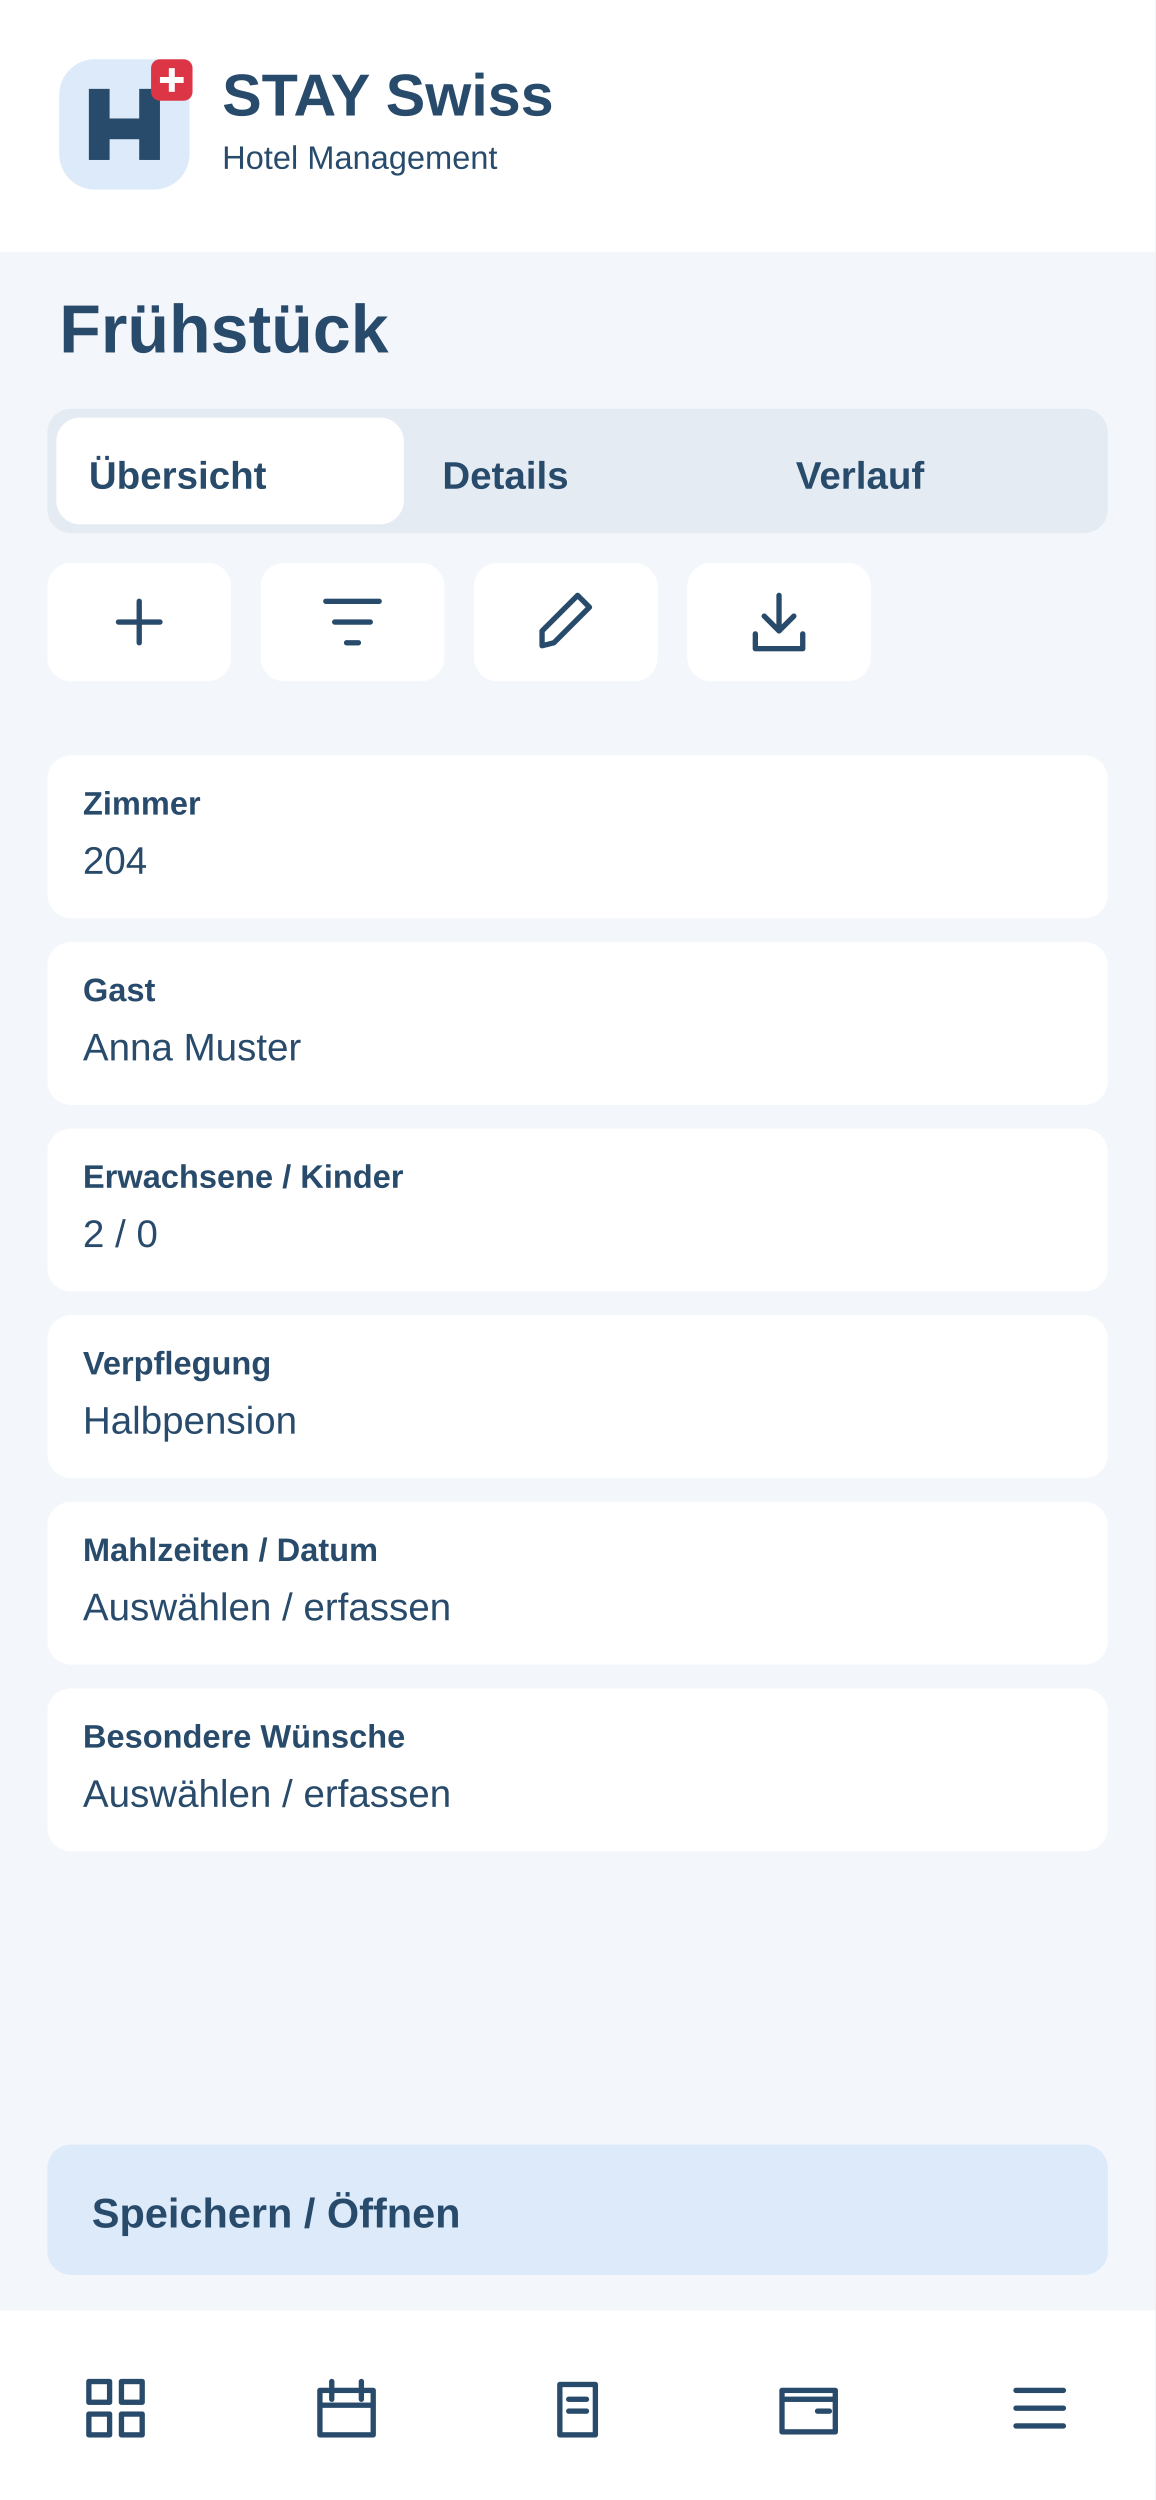
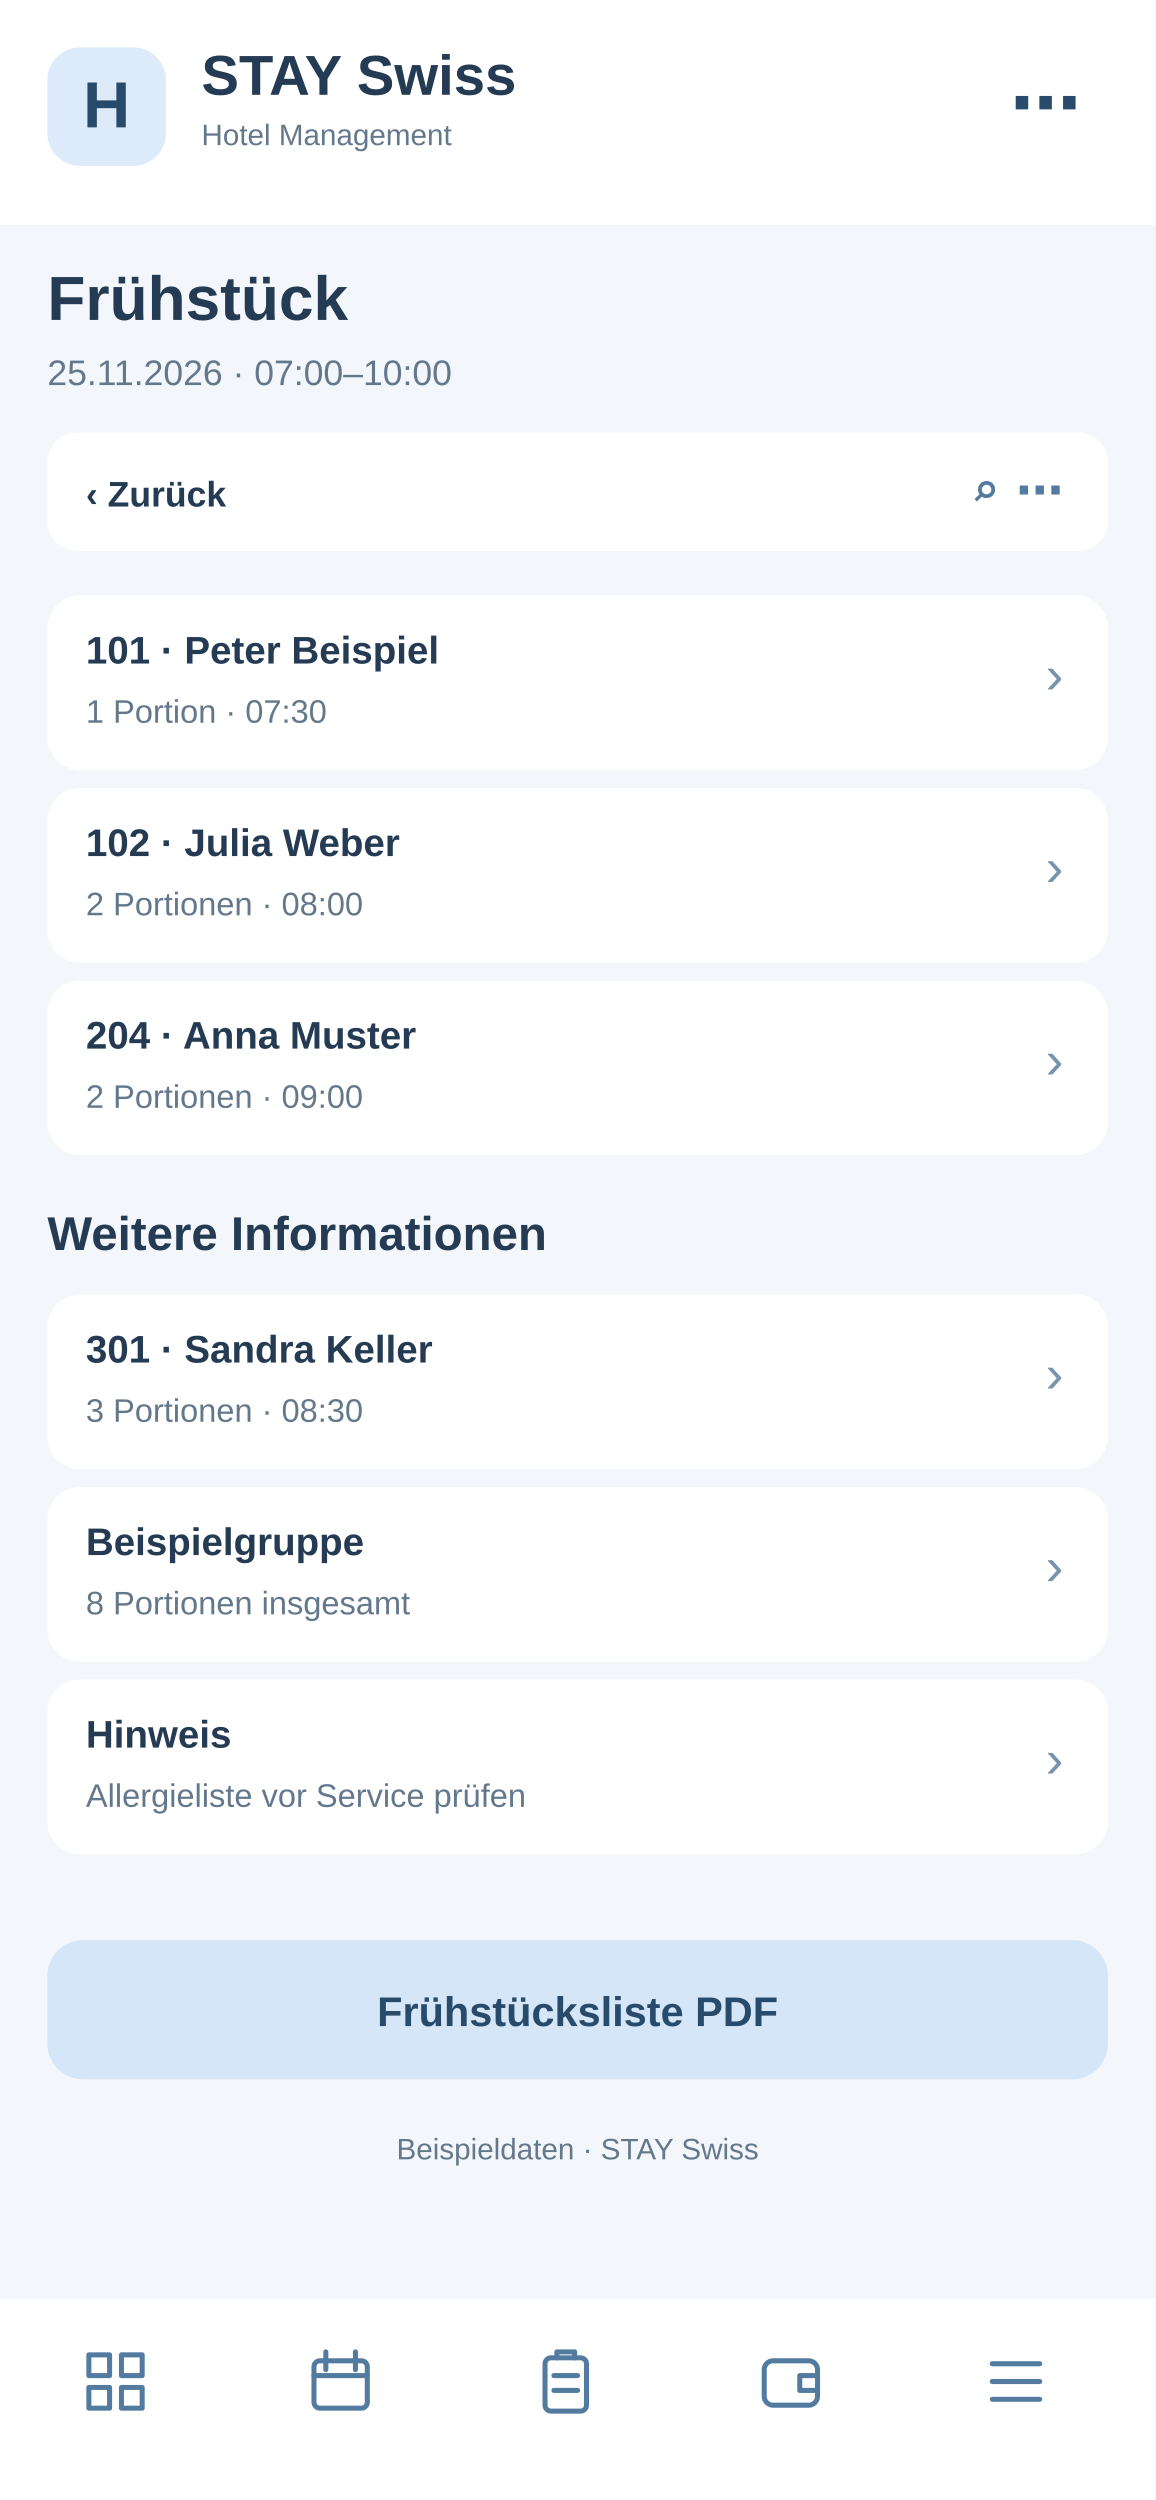
<svg xmlns="http://www.w3.org/2000/svg" width="390" height="844" viewBox="0 0 390 844">
-   <rect x="0" y="0" width="390" height="844" rx="0" fill="#f3f6fa" />
-   <rect x="0" y="0" width="390" height="85" rx="0" fill="#fff" />
-   <g transform="translate(20 20)">
-     <rect x="0" y="0" width="44" height="44" rx="12" fill="#dceafa" />
-     <path d="M10 34V10H17V20H27V10H34V34H27V27H17V34Z" fill="#284a6b" />
-     <rect x="31" y="0" width="14" height="14" rx="3" fill="#dc3545" />
-     <path d="M38 3v8m-4-4h8" stroke="white" stroke-width="2" />
+   <rect x="0" y="0" width="390" height="844" fill="#f3f6fa" rx="0" />
+   <rect x="0" y="0" width="390" height="76" fill="#fff" rx="0" />
+   <rect x="16" y="16" width="40" height="40" fill="#dceafa" rx="11" />
+   <text x="36" y="43" font-family="Arial,sans-serif" font-size="22" font-weight="700" fill="#284a6b" text-anchor="middle">H</text>
+   <text x="68" y="32" font-family="Arial,sans-serif" font-size="19" font-weight="700" fill="#243b53" text-anchor="start">STAY Swiss</text>
+   <text x="68" y="49" font-family="Arial,sans-serif" font-size="10" font-weight="400" fill="#64788c" text-anchor="start">Hotel Management</text>
+   <text x="365" y="43" font-family="Arial,sans-serif" font-size="24" font-weight="700" fill="#284a6b" text-anchor="end">⋯</text>
+   <text x="16" y="108" font-family="Arial,sans-serif" font-size="21" font-weight="700" fill="#243b53" text-anchor="start">Frühstück</text>
+   <text x="16" y="130" font-family="Arial,sans-serif" font-size="12" font-weight="400" fill="#64788c" text-anchor="start">25.11.2026 · 07:00–10:00</text>
+   <rect x="16" y="146" width="358" height="40" fill="#fff" rx="10" />
+   <text x="29" y="171" font-family="Arial,sans-serif" font-size="12" font-weight="700" fill="#243b53" text-anchor="start">‹  Zurück</text>
+   <text x="359" y="171" font-family="Arial,sans-serif" font-size="16" font-weight="700" fill="#527b9f" text-anchor="end">⌕   ⋯</text>
+   <rect x="16" y="201" width="358" height="59" fill="#fff" rx="11" />
+   <text x="29" y="224" font-family="Arial,sans-serif" font-size="13" font-weight="700" fill="#243b53" text-anchor="start">101 · Peter Beispiel</text>
+   <text x="29" y="244" font-family="Arial,sans-serif" font-size="11" font-weight="400" fill="#64788c" text-anchor="start">1 Portion · 07:30</text>
+   <text x="359" y="234" font-family="Arial,sans-serif" font-size="18" font-weight="400" fill="#7894ad" text-anchor="end">›</text>
+   <rect x="16" y="266" width="358" height="59" fill="#fff" rx="11" />
+   <text x="29" y="289" font-family="Arial,sans-serif" font-size="13" font-weight="700" fill="#243b53" text-anchor="start">102 · Julia Weber</text>
+   <text x="29" y="309" font-family="Arial,sans-serif" font-size="11" font-weight="400" fill="#64788c" text-anchor="start">2 Portionen · 08:00</text>
+   <text x="359" y="299" font-family="Arial,sans-serif" font-size="18" font-weight="400" fill="#7894ad" text-anchor="end">›</text>
+   <rect x="16" y="331" width="358" height="59" fill="#fff" rx="11" />
+   <text x="29" y="354" font-family="Arial,sans-serif" font-size="13" font-weight="700" fill="#243b53" text-anchor="start">204 · Anna Muster</text>
+   <text x="29" y="374" font-family="Arial,sans-serif" font-size="11" font-weight="400" fill="#64788c" text-anchor="start">2 Portionen · 09:00</text>
+   <text x="359" y="364" font-family="Arial,sans-serif" font-size="18" font-weight="400" fill="#7894ad" text-anchor="end">›</text>
+   <text x="16" y="422" font-family="Arial,sans-serif" font-size="16" font-weight="700" fill="#243b53" text-anchor="start">Weitere Informationen</text>
+   <rect x="16" y="437" width="358" height="59" fill="#fff" rx="11" />
+   <text x="29" y="460" font-family="Arial,sans-serif" font-size="13" font-weight="700" fill="#243b53" text-anchor="start">301 · Sandra Keller</text>
+   <text x="29" y="480" font-family="Arial,sans-serif" font-size="11" font-weight="400" fill="#64788c" text-anchor="start">3 Portionen · 08:30</text>
+   <text x="359" y="470" font-family="Arial,sans-serif" font-size="18" font-weight="400" fill="#7894ad" text-anchor="end">›</text>
+   <rect x="16" y="502" width="358" height="59" fill="#fff" rx="11" />
+   <text x="29" y="525" font-family="Arial,sans-serif" font-size="13" font-weight="700" fill="#243b53" text-anchor="start">Beispielgruppe</text>
+   <text x="29" y="545" font-family="Arial,sans-serif" font-size="11" font-weight="400" fill="#64788c" text-anchor="start">8 Portionen insgesamt</text>
+   <text x="359" y="535" font-family="Arial,sans-serif" font-size="18" font-weight="400" fill="#7894ad" text-anchor="end">›</text>
+   <rect x="16" y="567" width="358" height="59" fill="#fff" rx="11" />
+   <text x="29" y="590" font-family="Arial,sans-serif" font-size="13" font-weight="700" fill="#243b53" text-anchor="start">Hinweis</text>
+   <text x="29" y="610" font-family="Arial,sans-serif" font-size="11" font-weight="400" fill="#64788c" text-anchor="start">Allergieliste vor Service prüfen</text>
+   <text x="359" y="600" font-family="Arial,sans-serif" font-size="18" font-weight="400" fill="#7894ad" text-anchor="end">›</text>
+   <rect x="16" y="655" width="358" height="47" fill="#d4e6f7" rx="12" />
+   <text x="195" y="684" font-family="Arial,sans-serif" font-size="14" font-weight="700" fill="#284a6b" text-anchor="middle">Frühstücksliste PDF</text>
+   <text x="195" y="729" font-family="Arial,sans-serif" font-size="10" font-weight="400" fill="#64788c" text-anchor="middle">Beispieldaten · STAY Swiss</text>
+   <rect x="0" y="776" width="390" height="68" fill="#fff" rx="0" />
+   <g transform="translate(27,792)" fill="none" stroke="#527b9f" stroke-width="1.7" stroke-linejoin="round" stroke-linecap="round">
+     <path d="M3 3h7v7H3zM14 3h7v7h-7zM3 14h7v7H3zM14 14h7v7h-7z" />
  </g>
-   <text x="75" y="39" font-family="Arial,sans-serif" font-size="20" font-weight="700" fill="#284a6b">STAY Swiss</text>
-   <text x="75" y="57" font-family="Arial,sans-serif" font-size="11" font-weight="400" fill="#284a6b">Hotel Management</text>
-   <text x="20" y="119" font-family="Arial,sans-serif" font-size="23" font-weight="700" fill="#284a6b">Frühstück</text>
-   <rect x="16" y="138" width="358" height="42" rx="8" fill="#e5ebf2" />
-   <rect x="19" y="141" width="117.333" height="36" rx="8" fill="#fff" />
-   <text x="30" y="165" font-family="Arial,sans-serif" font-size="13" font-weight="700" fill="#284a6b">Übersicht</text>
-   <text x="149.333" y="165" font-family="Arial,sans-serif" font-size="13" font-weight="700" fill="#284a6b">Details</text>
-   <text x="268.667" y="165" font-family="Arial,sans-serif" font-size="13" font-weight="700" fill="#284a6b">Verlauf</text>
-   <g>
-     <rect x="16" y="190" width="62" height="40" rx="8" fill="#fff" />
-     <g transform="translate(35 198)" fill="none" stroke="#284a6b" stroke-width="1.8" stroke-linecap="round" stroke-linejoin="round">
-       <path d="M12 5v14M5 12h14" />
-     </g>
+   <g transform="translate(103,792)" fill="none" stroke="#527b9f" stroke-width="1.7" stroke-linejoin="round" stroke-linecap="round">
+     <rect x="3" y="5" width="18" height="16" rx="2" />
+     <path d="M7 2v6M17 2v6M3 10h18" />
  </g>
-   <g>
-     <rect x="88" y="190" width="62" height="40" rx="8" fill="#fff" />
-     <g transform="translate(107 198)" fill="none" stroke="#284a6b" stroke-width="1.8" stroke-linecap="round" stroke-linejoin="round">
-       <path d="M3 5h18M6 12h12M10 19h4" />
-     </g>
+   <g transform="translate(179,792)" fill="none" stroke="#527b9f" stroke-width="1.7" stroke-linejoin="round" stroke-linecap="round">
+     <rect x="5" y="4" width="14" height="18" rx="2" />
+     <path d="M9 4V2h6v2M8 10h8M8 15h8" />
  </g>
-   <g>
-     <rect x="160" y="190" width="62" height="40" rx="8" fill="#fff" />
-     <g transform="translate(179 198)" fill="none" stroke="#284a6b" stroke-width="1.8" stroke-linecap="round" stroke-linejoin="round">
-       <path d="M4 20l4-1L20 7l-4-4L4 15z" />
-     </g>
+   <g transform="translate(255,792)" fill="none" stroke="#527b9f" stroke-width="1.7" stroke-linejoin="round" stroke-linecap="round">
+     <rect x="3" y="5" width="18" height="15" rx="3" />
+     <path d="M21 10h-6v5h6" />
  </g>
-   <g>
-     <rect x="232" y="190" width="62" height="40" rx="8" fill="#fff" />
-     <g transform="translate(251 198)" fill="none" stroke="#284a6b" stroke-width="1.8" stroke-linecap="round" stroke-linejoin="round">
-       <path d="M12 3v12m-5-5 5 5 5-5M4 16v5h16v-5" />
-     </g>
-   </g>
-   <rect x="16" y="255" width="358" height="55" rx="8" fill="#fff" />
-   <text x="28" y="275" font-family="Arial,sans-serif" font-size="11" font-weight="700" fill="#284a6b">Zimmer</text>
-   <text x="28" y="295" font-family="Arial,sans-serif" font-size="13" font-weight="400" fill="#284a6b">204</text>
-   <rect x="16" y="318" width="358" height="55" rx="8" fill="#fff" />
-   <text x="28" y="338" font-family="Arial,sans-serif" font-size="11" font-weight="700" fill="#284a6b">Gast</text>
-   <text x="28" y="358" font-family="Arial,sans-serif" font-size="13" font-weight="400" fill="#284a6b">Anna Muster</text>
-   <rect x="16" y="381" width="358" height="55" rx="8" fill="#fff" />
-   <text x="28" y="401" font-family="Arial,sans-serif" font-size="11" font-weight="700" fill="#284a6b">Erwachsene / Kinder</text>
-   <text x="28" y="421" font-family="Arial,sans-serif" font-size="13" font-weight="400" fill="#284a6b">2 / 0</text>
-   <rect x="16" y="444" width="358" height="55" rx="8" fill="#fff" />
-   <text x="28" y="464" font-family="Arial,sans-serif" font-size="11" font-weight="700" fill="#284a6b">Verpflegung</text>
-   <text x="28" y="484" font-family="Arial,sans-serif" font-size="13" font-weight="400" fill="#284a6b">Halbpension</text>
-   <rect x="16" y="507" width="358" height="55" rx="8" fill="#fff" />
-   <text x="28" y="527" font-family="Arial,sans-serif" font-size="11" font-weight="700" fill="#284a6b">Mahlzeiten / Datum</text>
-   <text x="28" y="547" font-family="Arial,sans-serif" font-size="13" font-weight="400" fill="#284a6b">Auswählen / erfassen</text>
-   <rect x="16" y="570" width="358" height="55" rx="8" fill="#fff" />
-   <text x="28" y="590" font-family="Arial,sans-serif" font-size="11" font-weight="700" fill="#284a6b">Besondere Wünsche</text>
-   <text x="28" y="610" font-family="Arial,sans-serif" font-size="13" font-weight="400" fill="#284a6b">Auswählen / erfassen</text>
-   <rect x="16" y="724" width="358" height="44" rx="8" fill="#dceafa" />
-   <text x="31" y="752" font-family="Arial,sans-serif" font-size="14" font-weight="700" fill="#284a6b">Speichern / Öffnen</text>
-   <rect x="0" y="780" width="390" height="64" rx="0" fill="#fff" />
-   <g>
-     <g transform="translate(27 801)" fill="none" stroke="#284a6b" stroke-width="1.8" stroke-linecap="round" stroke-linejoin="round">
-       <path d="M3 3h7v7H3zM14 3h7v7h-7zM3 14h7v7H3zM14 14h7v7h-7z" />
-     </g>
-   </g>
-   <g>
-     <g transform="translate(105 801)" fill="none" stroke="#284a6b" stroke-width="1.8" stroke-linecap="round" stroke-linejoin="round">
-       <path d="M3 6h18v15H3zM7 3v6M17 3v6M3 11h18" />
-     </g>
-   </g>
-   <g>
-     <g transform="translate(183 801)" fill="none" stroke="#284a6b" stroke-width="1.8" stroke-linecap="round" stroke-linejoin="round">
-       <path d="M6 4h12v17H6zM9 9h6M9 13h6" />
-     </g>
-   </g>
-   <g>
-     <g transform="translate(261 801)" fill="none" stroke="#284a6b" stroke-width="1.8" stroke-linecap="round" stroke-linejoin="round">
-       <path d="M3 6h18v14H3zM3 9h18M15 13h4" />
-     </g>
-   </g>
-   <g>
-     <g transform="translate(339 801)" fill="none" stroke="#284a6b" stroke-width="1.8" stroke-linecap="round" stroke-linejoin="round">
-       <path d="M4 6h16M4 12h16M4 18h16" />
-     </g>
+   <g transform="translate(331,792)" fill="none" stroke="#527b9f" stroke-width="1.7" stroke-linejoin="round" stroke-linecap="round">
+     <path d="M4 6h16M4 12h16M4 18h16" />
  </g>
</svg>
